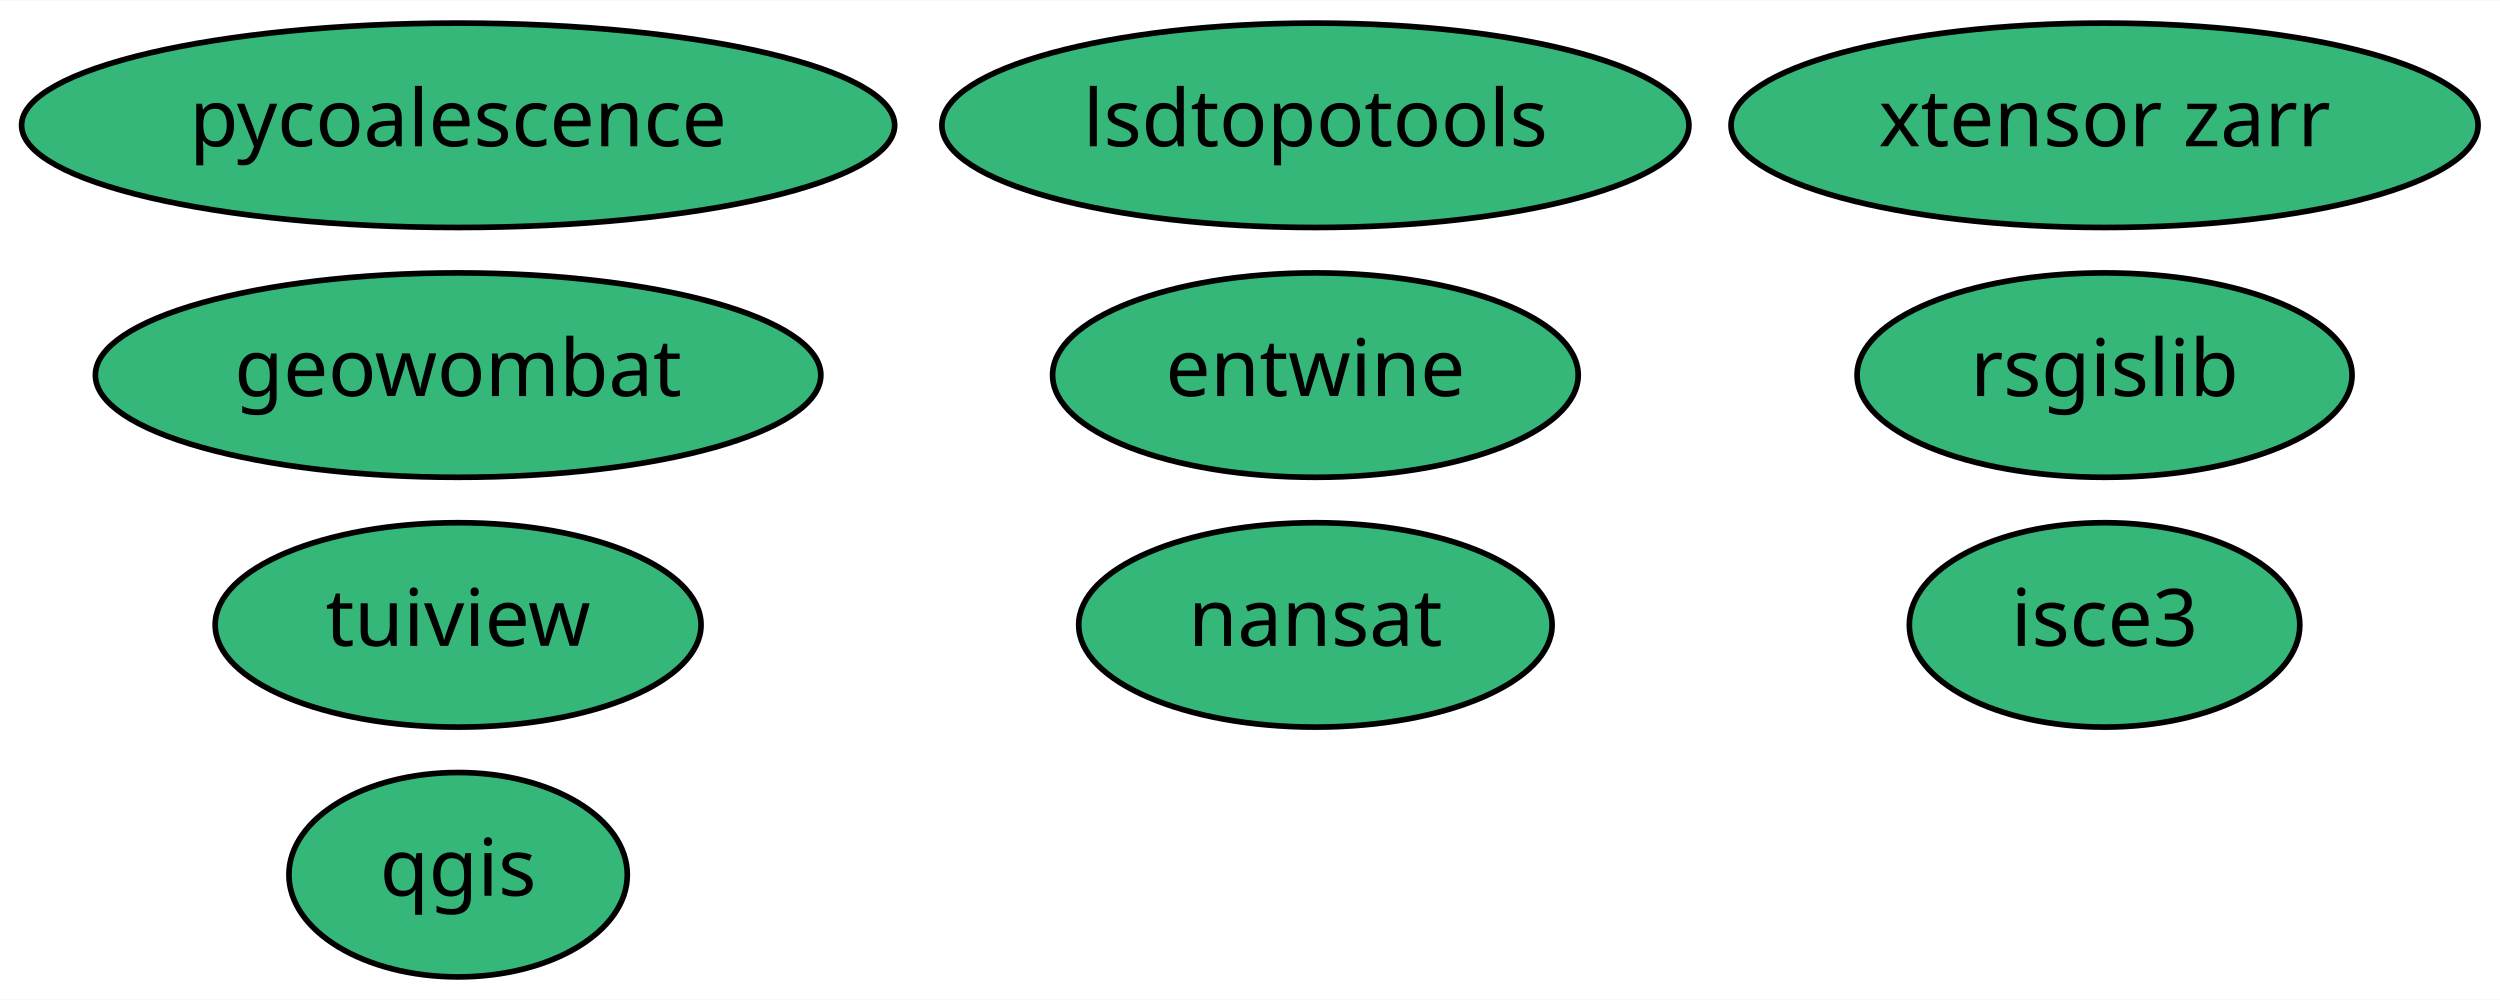
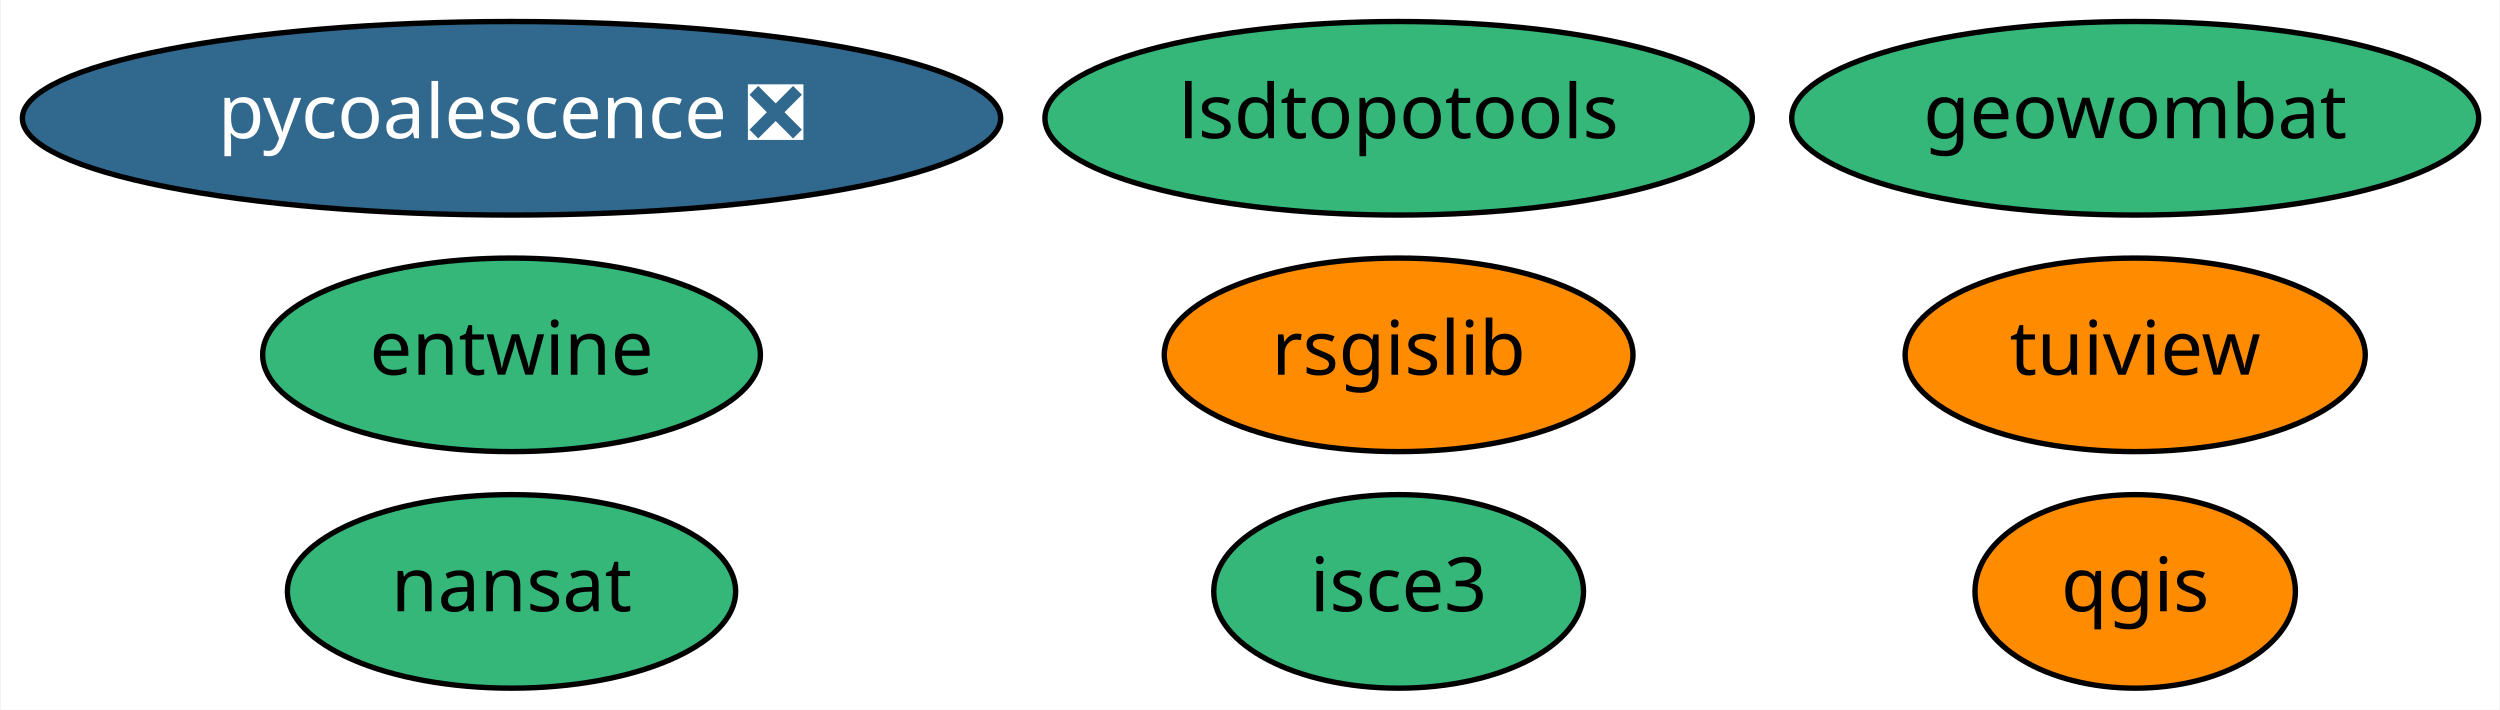
- <svg xmlns="http://www.w3.org/2000/svg" xmlns:xlink="http://www.w3.org/1999/xlink" width="440pt" height="176pt" viewBox="0.00 0.00 440.34 176.00">
-   <g id="graph0" class="graph" transform="scale(1 1) rotate(0) translate(4 172)">
-     <polygon fill="white" stroke="transparent" points="-4,4 -4,-172 436.34,-172 436.34,4 -4,4" />
+ <svg xmlns="http://www.w3.org/2000/svg" xmlns:xlink="http://www.w3.org/1999/xlink" width="465pt" height="132pt" viewBox="0.00 0.00 464.69 132.00">
+   <g id="graph0" class="graph" transform="scale(1 1) rotate(0) translate(4 128)">
+     <polygon fill="white" stroke="transparent" points="-4,4 -4,-128 460.69,-128 460.69,4 -4,4" />
    <g id="node1" class="node">
      <g id="a_node1">
        <a xlink:href="https://github.com/conda-forge/nansat-feedstock" xlink:title="nansat">
-           <ellipse fill="#35b779" stroke="black" cx="227.69" cy="-62" rx="41.69" ry="18" />
-           <text text-anchor="middle" x="227.69" y="-58.3" font-family="Times-Roman" font-size="14.00">nansat</text>
+           <ellipse fill="#35b779" stroke="black" cx="90.99" cy="-18" rx="41.69" ry="18" />
+           <text text-anchor="middle" x="90.99" y="-14.3" font-family="Times-Roman" font-size="14.00">nansat</text>
        </a>
      </g>
    </g>
    <g id="node2" class="node">
      <g id="a_node2">
        <a xlink:href="https://github.com/conda-forge/qgis-feedstock" xlink:title="qgis">
-           <ellipse fill="#35b779" stroke="black" cx="76.69" cy="-18" rx="29.8" ry="18" />
-           <text text-anchor="middle" x="76.69" y="-14.3" font-family="Times-Roman" font-size="14.00">qgis</text>
+           <ellipse fill="#ff8c00" stroke="black" cx="392.99" cy="-18" rx="29.8" ry="18" />
+           <text text-anchor="middle" x="392.99" y="-14.3" font-family="Times-Roman" font-size="14.00">qgis</text>
        </a>
      </g>
    </g>
    <g id="node3" class="node">
      <g id="a_node3">
        <a xlink:href="https://github.com/conda-forge/rsgislib-feedstock" xlink:title="rsgislib">
-           <ellipse fill="#35b779" stroke="black" cx="366.69" cy="-106" rx="43.59" ry="18" />
-           <text text-anchor="middle" x="366.69" y="-102.3" font-family="Times-Roman" font-size="14.00">rsgislib</text>
+           <ellipse fill="#ff8c00" stroke="black" cx="255.99" cy="-62" rx="43.59" ry="18" />
+           <text text-anchor="middle" x="255.99" y="-58.3" font-family="Times-Roman" font-size="14.00">rsgislib</text>
        </a>
      </g>
    </g>
    <g id="node4" class="node">
      <g id="a_node4">
        <a xlink:href="https://github.com/conda-forge/tuiview-feedstock" xlink:title="tuiview">
-           <ellipse fill="#35b779" stroke="black" cx="76.69" cy="-62" rx="42.79" ry="18" />
-           <text text-anchor="middle" x="76.69" y="-58.3" font-family="Times-Roman" font-size="14.00">tuiview</text>
+           <ellipse fill="#ff8c00" stroke="black" cx="392.99" cy="-62" rx="42.79" ry="18" />
+           <text text-anchor="middle" x="392.99" y="-58.3" font-family="Times-Roman" font-size="14.00">tuiview</text>
        </a>
      </g>
    </g>
    <g id="node5" class="node">
      <g id="a_node5">
-         <a xlink:href="https://github.com/conda-forge/pycoalescence-feedstock" xlink:title="pycoalescence">
-           <ellipse fill="#35b779" stroke="black" cx="76.69" cy="-150" rx="76.89" ry="18" />
-           <text text-anchor="middle" x="76.69" y="-146.3" font-family="Times-Roman" font-size="14.00">pycoalescence</text>
+         <a xlink:href="https://github.com/conda-forge/pycoalescence-feedstock/pull/45" xlink:title="pycoalescence ❎">
+           <ellipse fill="#31688e" stroke="black" cx="90.99" cy="-106" rx="90.98" ry="18" />
+           <text text-anchor="middle" x="90.99" y="-102.3" font-family="Times-Roman" font-size="14.00" fill="white">pycoalescence ❎</text>
        </a>
      </g>
    </g>
    <g id="node6" class="node">
      <g id="a_node6">
        <a xlink:href="https://github.com/conda-forge/entwine-feedstock" xlink:title="entwine">
-           <ellipse fill="#35b779" stroke="black" cx="227.69" cy="-106" rx="46.29" ry="18" />
-           <text text-anchor="middle" x="227.69" y="-102.3" font-family="Times-Roman" font-size="14.00">entwine</text>
+           <ellipse fill="#35b779" stroke="black" cx="90.99" cy="-62" rx="46.29" ry="18" />
+           <text text-anchor="middle" x="90.99" y="-58.3" font-family="Times-Roman" font-size="14.00">entwine</text>
        </a>
      </g>
    </g>
    <g id="node7" class="node">
      <g id="a_node7">
        <a xlink:href="https://github.com/conda-forge/lsdtopotools-feedstock" xlink:title="lsdtopotools">
-           <ellipse fill="#35b779" stroke="black" cx="227.69" cy="-150" rx="65.79" ry="18" />
-           <text text-anchor="middle" x="227.69" y="-146.3" font-family="Times-Roman" font-size="14.00">lsdtopotools</text>
+           <ellipse fill="#35b779" stroke="black" cx="255.99" cy="-106" rx="65.79" ry="18" />
+           <text text-anchor="middle" x="255.99" y="-102.3" font-family="Times-Roman" font-size="14.00">lsdtopotools</text>
        </a>
      </g>
    </g>
    <g id="node8" class="node">
      <g id="a_node8">
        <a xlink:href="https://github.com/conda-forge/geowombat-feedstock" xlink:title="geowombat">
-           <ellipse fill="#35b779" stroke="black" cx="76.69" cy="-106" rx="63.89" ry="18" />
-           <text text-anchor="middle" x="76.69" y="-102.3" font-family="Times-Roman" font-size="14.00">geowombat</text>
+           <ellipse fill="#35b779" stroke="black" cx="392.99" cy="-106" rx="63.89" ry="18" />
+           <text text-anchor="middle" x="392.99" y="-102.3" font-family="Times-Roman" font-size="14.00">geowombat</text>
        </a>
      </g>
    </g>
    <g id="node9" class="node">
      <g id="a_node9">
        <a xlink:href="https://github.com/conda-forge/isce3-feedstock" xlink:title="isce3">
-           <ellipse fill="#35b779" stroke="black" cx="366.69" cy="-62" rx="34.39" ry="18" />
-           <text text-anchor="middle" x="366.69" y="-58.3" font-family="Times-Roman" font-size="14.00">isce3</text>
-         </a>
-       </g>
-     </g>
-     <g id="node10" class="node">
-       <g id="a_node10">
-         <a xlink:href="https://github.com/conda-forge/xtensor-zarr-feedstock" xlink:title="xtensor zarr">
-           <ellipse fill="#35b779" stroke="black" cx="366.69" cy="-150" rx="65.79" ry="18" />
-           <text text-anchor="middle" x="366.69" y="-146.3" font-family="Times-Roman" font-size="14.00">xtensor zarr</text>
+           <ellipse fill="#35b779" stroke="black" cx="255.99" cy="-18" rx="34.39" ry="18" />
+           <text text-anchor="middle" x="255.99" y="-14.3" font-family="Times-Roman" font-size="14.00">isce3</text>
        </a>
      </g>
    </g>
  </g>
</svg>
